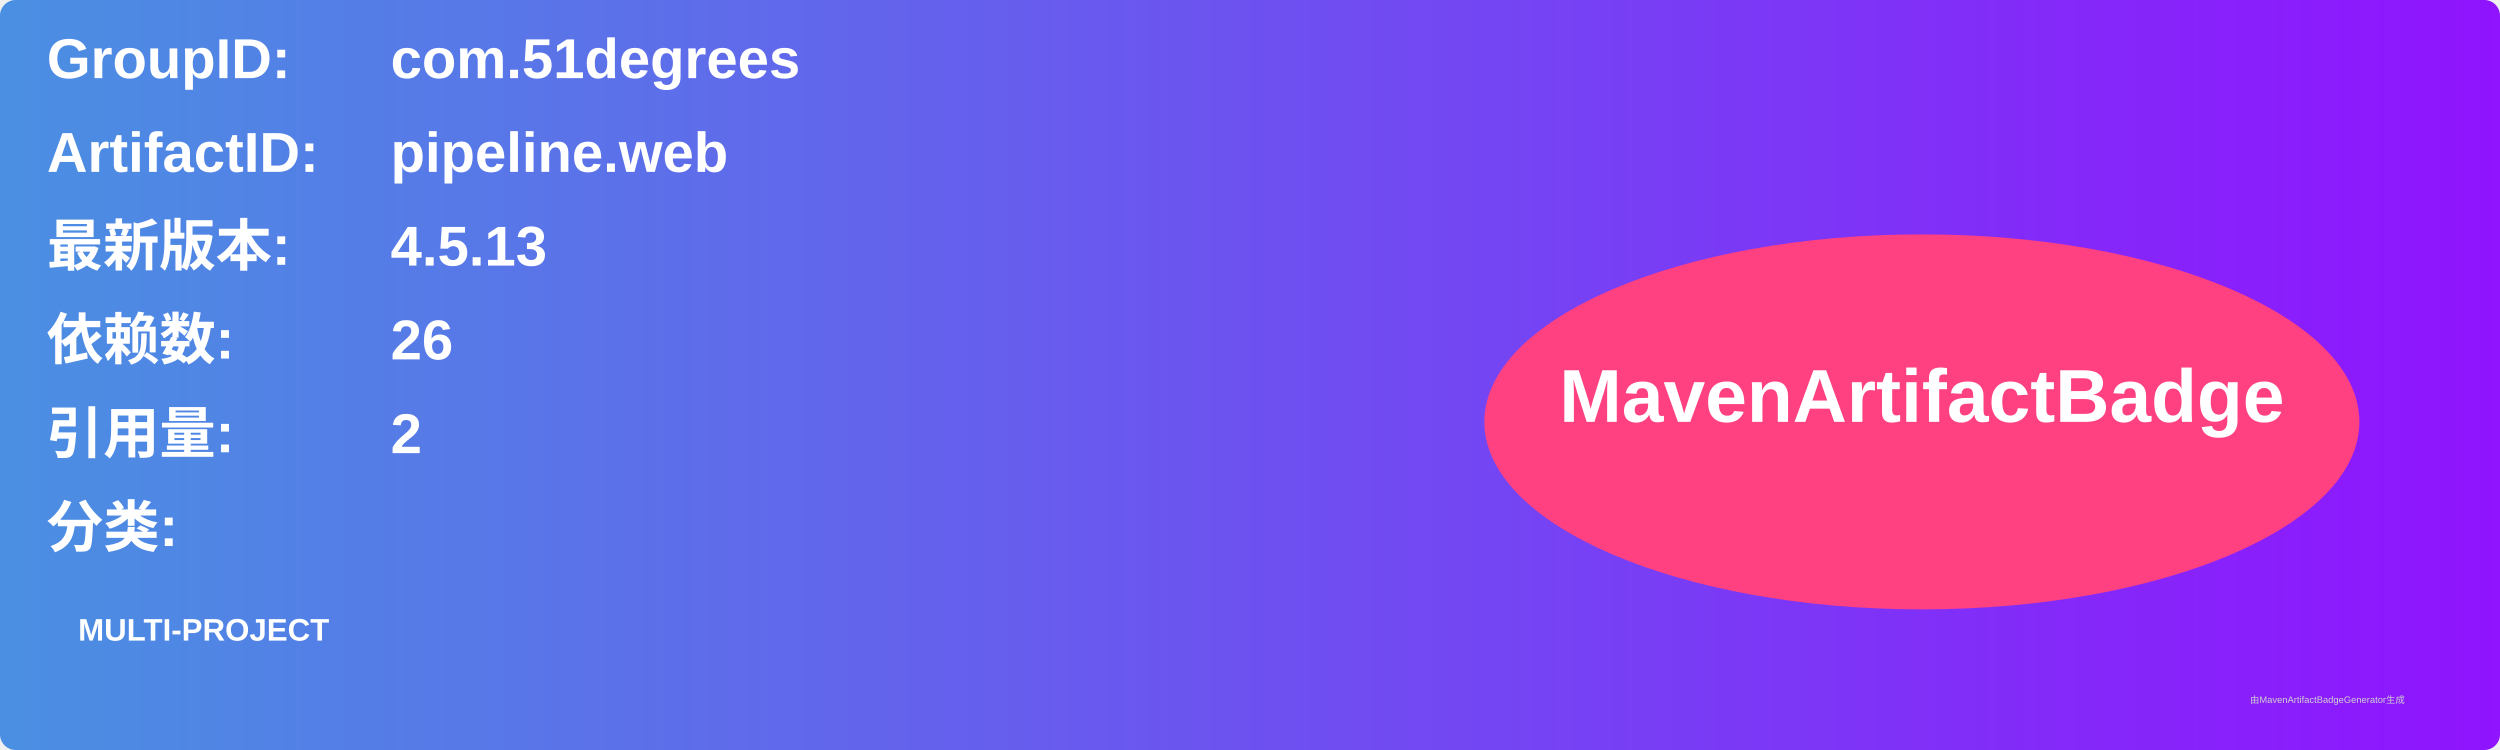
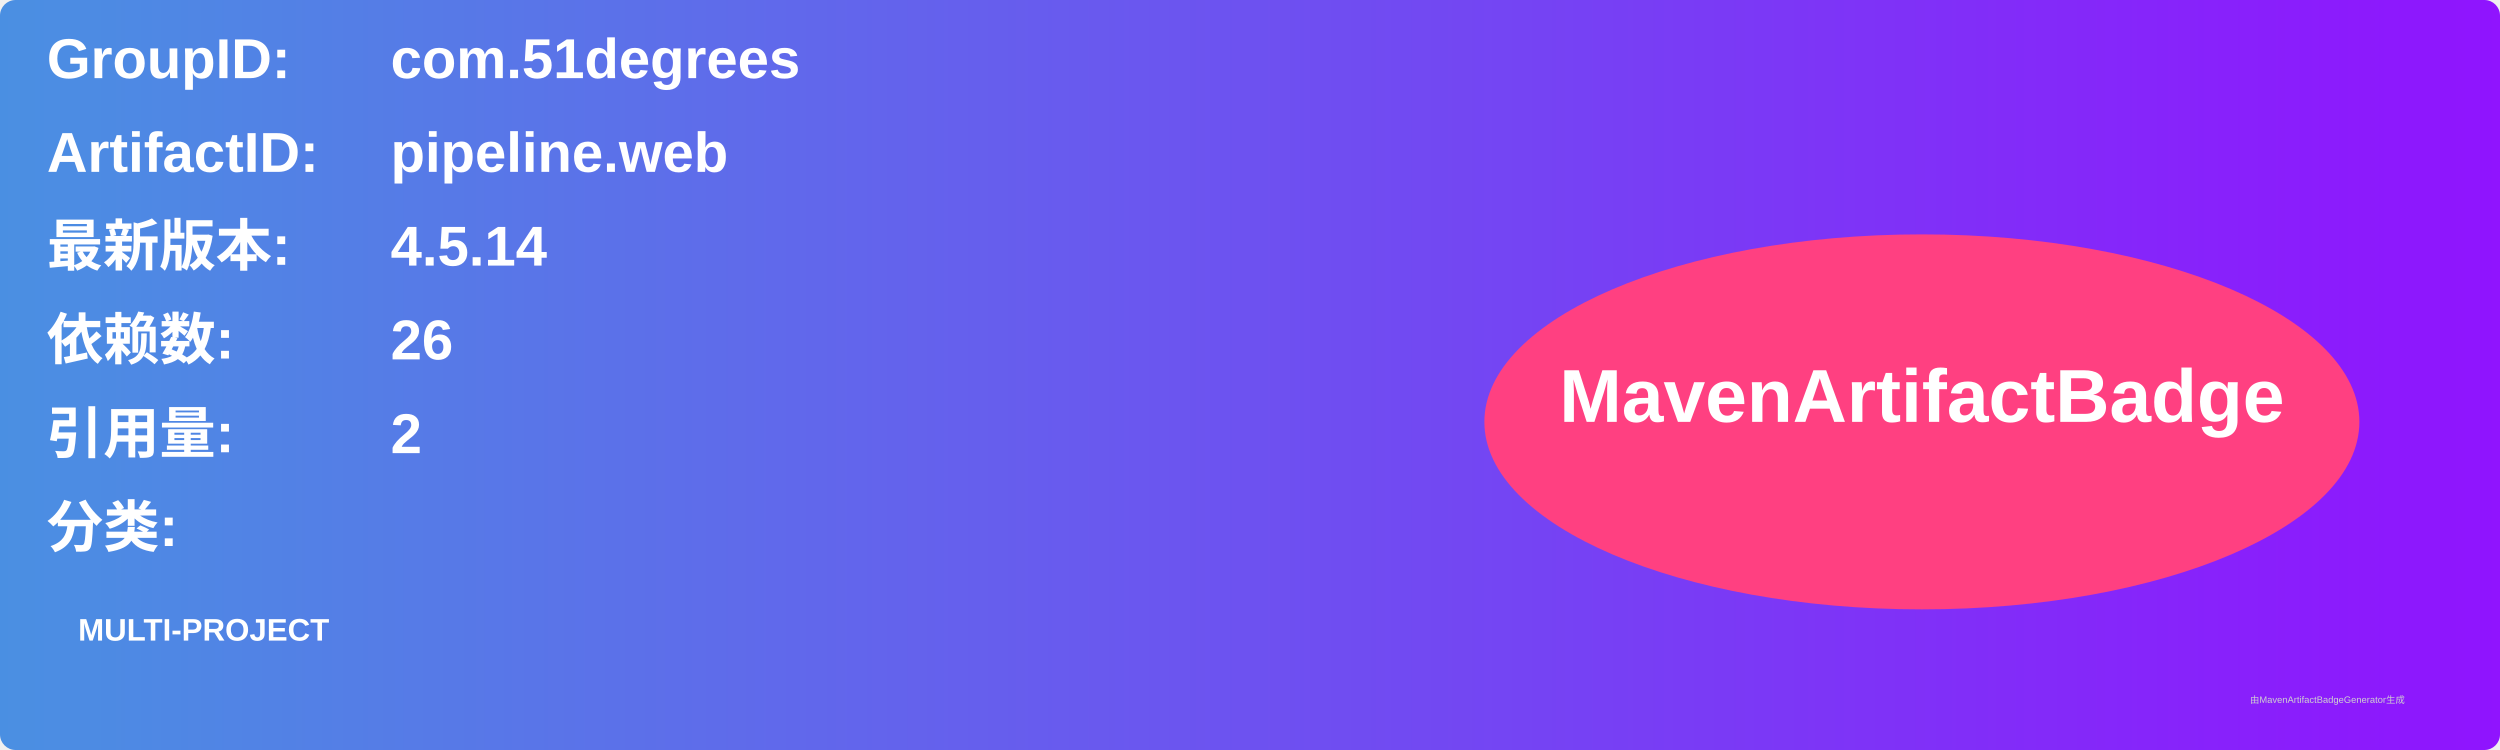
<svg xmlns="http://www.w3.org/2000/svg" width="800" height="240" viewBox="0 0 800 240">
  <linearGradient id="grad" x1="0%" y1="0%" x2="100%" y2="0%">
    <stop offset="0%" stop-color="#4a90e2" />
    <stop offset="100%" stop-color="#9013fe" />
  </linearGradient>
  <rect width="100%" height="100%" rx="5" ry="5" fill="url(#grad)" />
  <g transform="translate(15, 15)">
    <text x="0" y="10" font-family="Arial" font-size="18" fill="white" font-weight="bold" width="260">GroupID:</text>
    <text x="110" y="10" font-family="Arial" font-size="18" fill="white" font-weight="bold" width="460">com.51degrees</text>
    <text x="0" y="40" font-family="Arial" font-size="18" fill="white" font-weight="bold" width="260">ArtifactID:</text>
    <text x="110" y="40" font-family="Arial" font-size="18" fill="white" font-weight="bold" width="460">pipeline.web</text>
    <text x="0" y="70" font-family="Arial" font-size="18" fill="white" font-weight="bold">最新版本:</text>
    <text x="110" y="70" font-family="Arial" font-size="18" fill="white" font-weight="bold">
-       <tspan font-weight="bold">4.5.13</tspan>
+       <tspan font-weight="bold">4.5.14</tspan>
    </text>
    <text x="0" y="100" font-family="Arial" font-size="18" fill="white" font-weight="bold">依赖数: </text>
    <text x="110" y="100" font-family="Arial" font-size="18" fill="white">
      <tspan font-weight="bold">26</tspan>
    </text>
    <text x="0" y="130" font-family="Arial" font-size="18" fill="white" font-weight="bold">引用量: </text>
    <text x="110" y="130" font-family="Arial" font-size="18" fill="white">
      <tspan font-weight="bold">2</tspan>
    </text>
    <text x="0" y="160" font-family="Arial" font-size="18" fill="white" font-weight="bold">分类:</text>
    <text x="10" y="190" font-family="Arial" font-size="10" fill="white">
      <tspan font-weight="bold">MULTI-PROJECT</tspan>
    </text>
    <ellipse cx="600" cy="120" rx="140" ry="60" fill="#ff4081" />
    <text x="600" y="120" text-anchor="middle" font-family="Arial" font-size="24" fill="white" font-weight="bold">MavenArtifactBadge</text>
  </g>
  <text x="720" y="225" font-family="Arial" font-size="3" fill="#d0d0d0">由MavenArtifactBadgeGenerator生成</text>
</svg>
